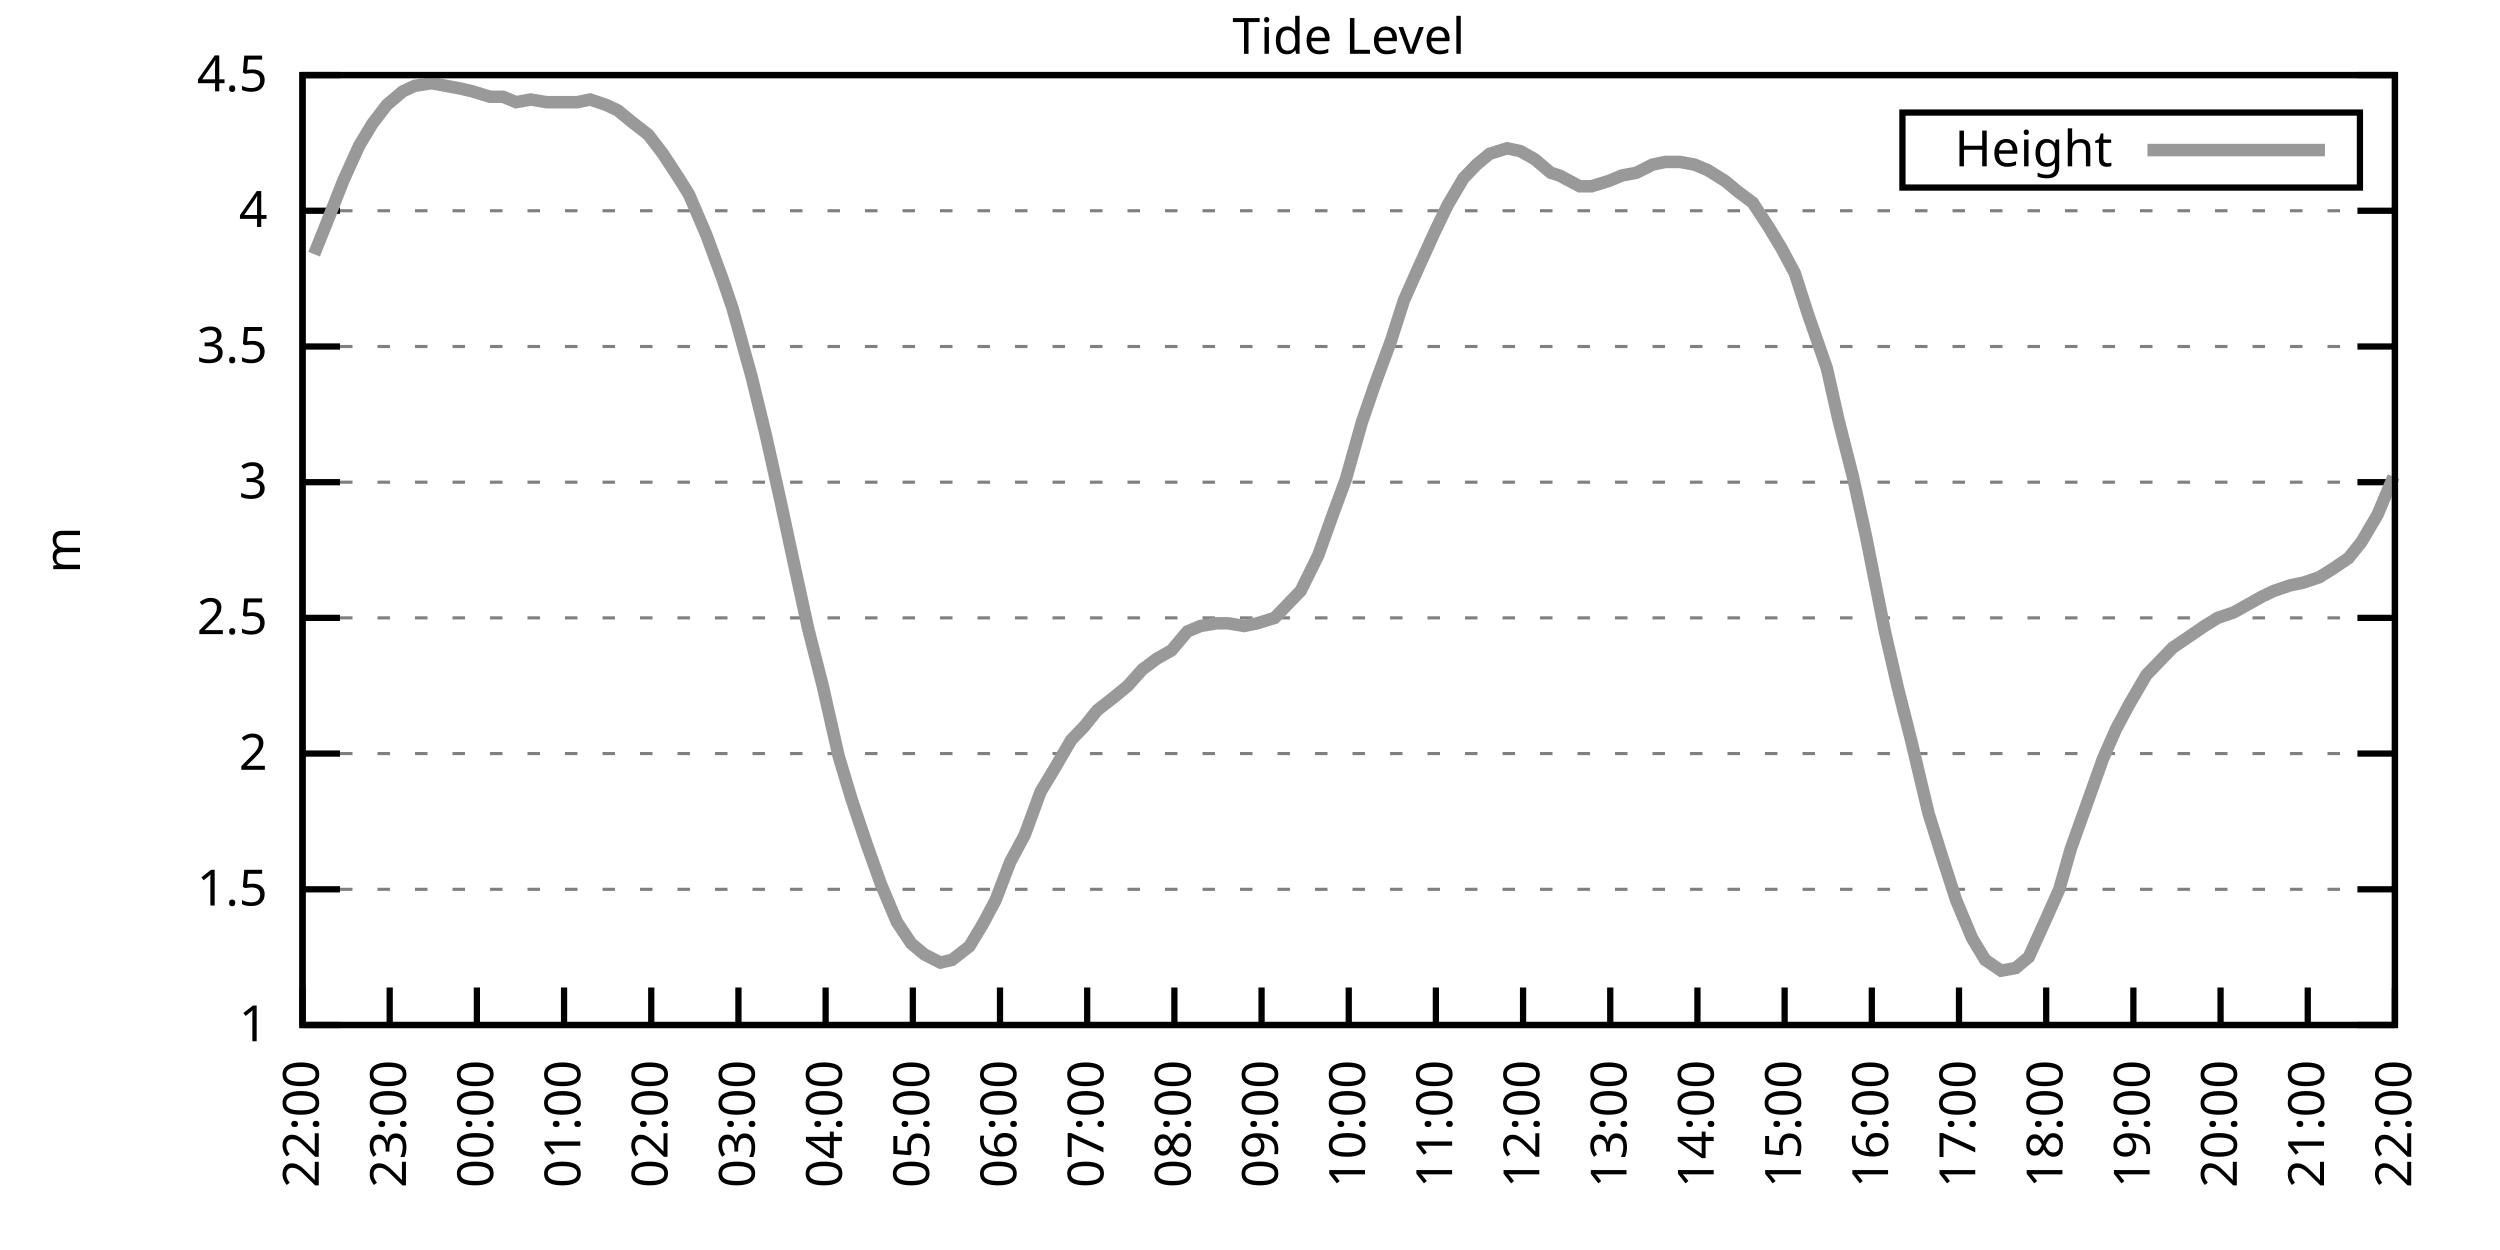
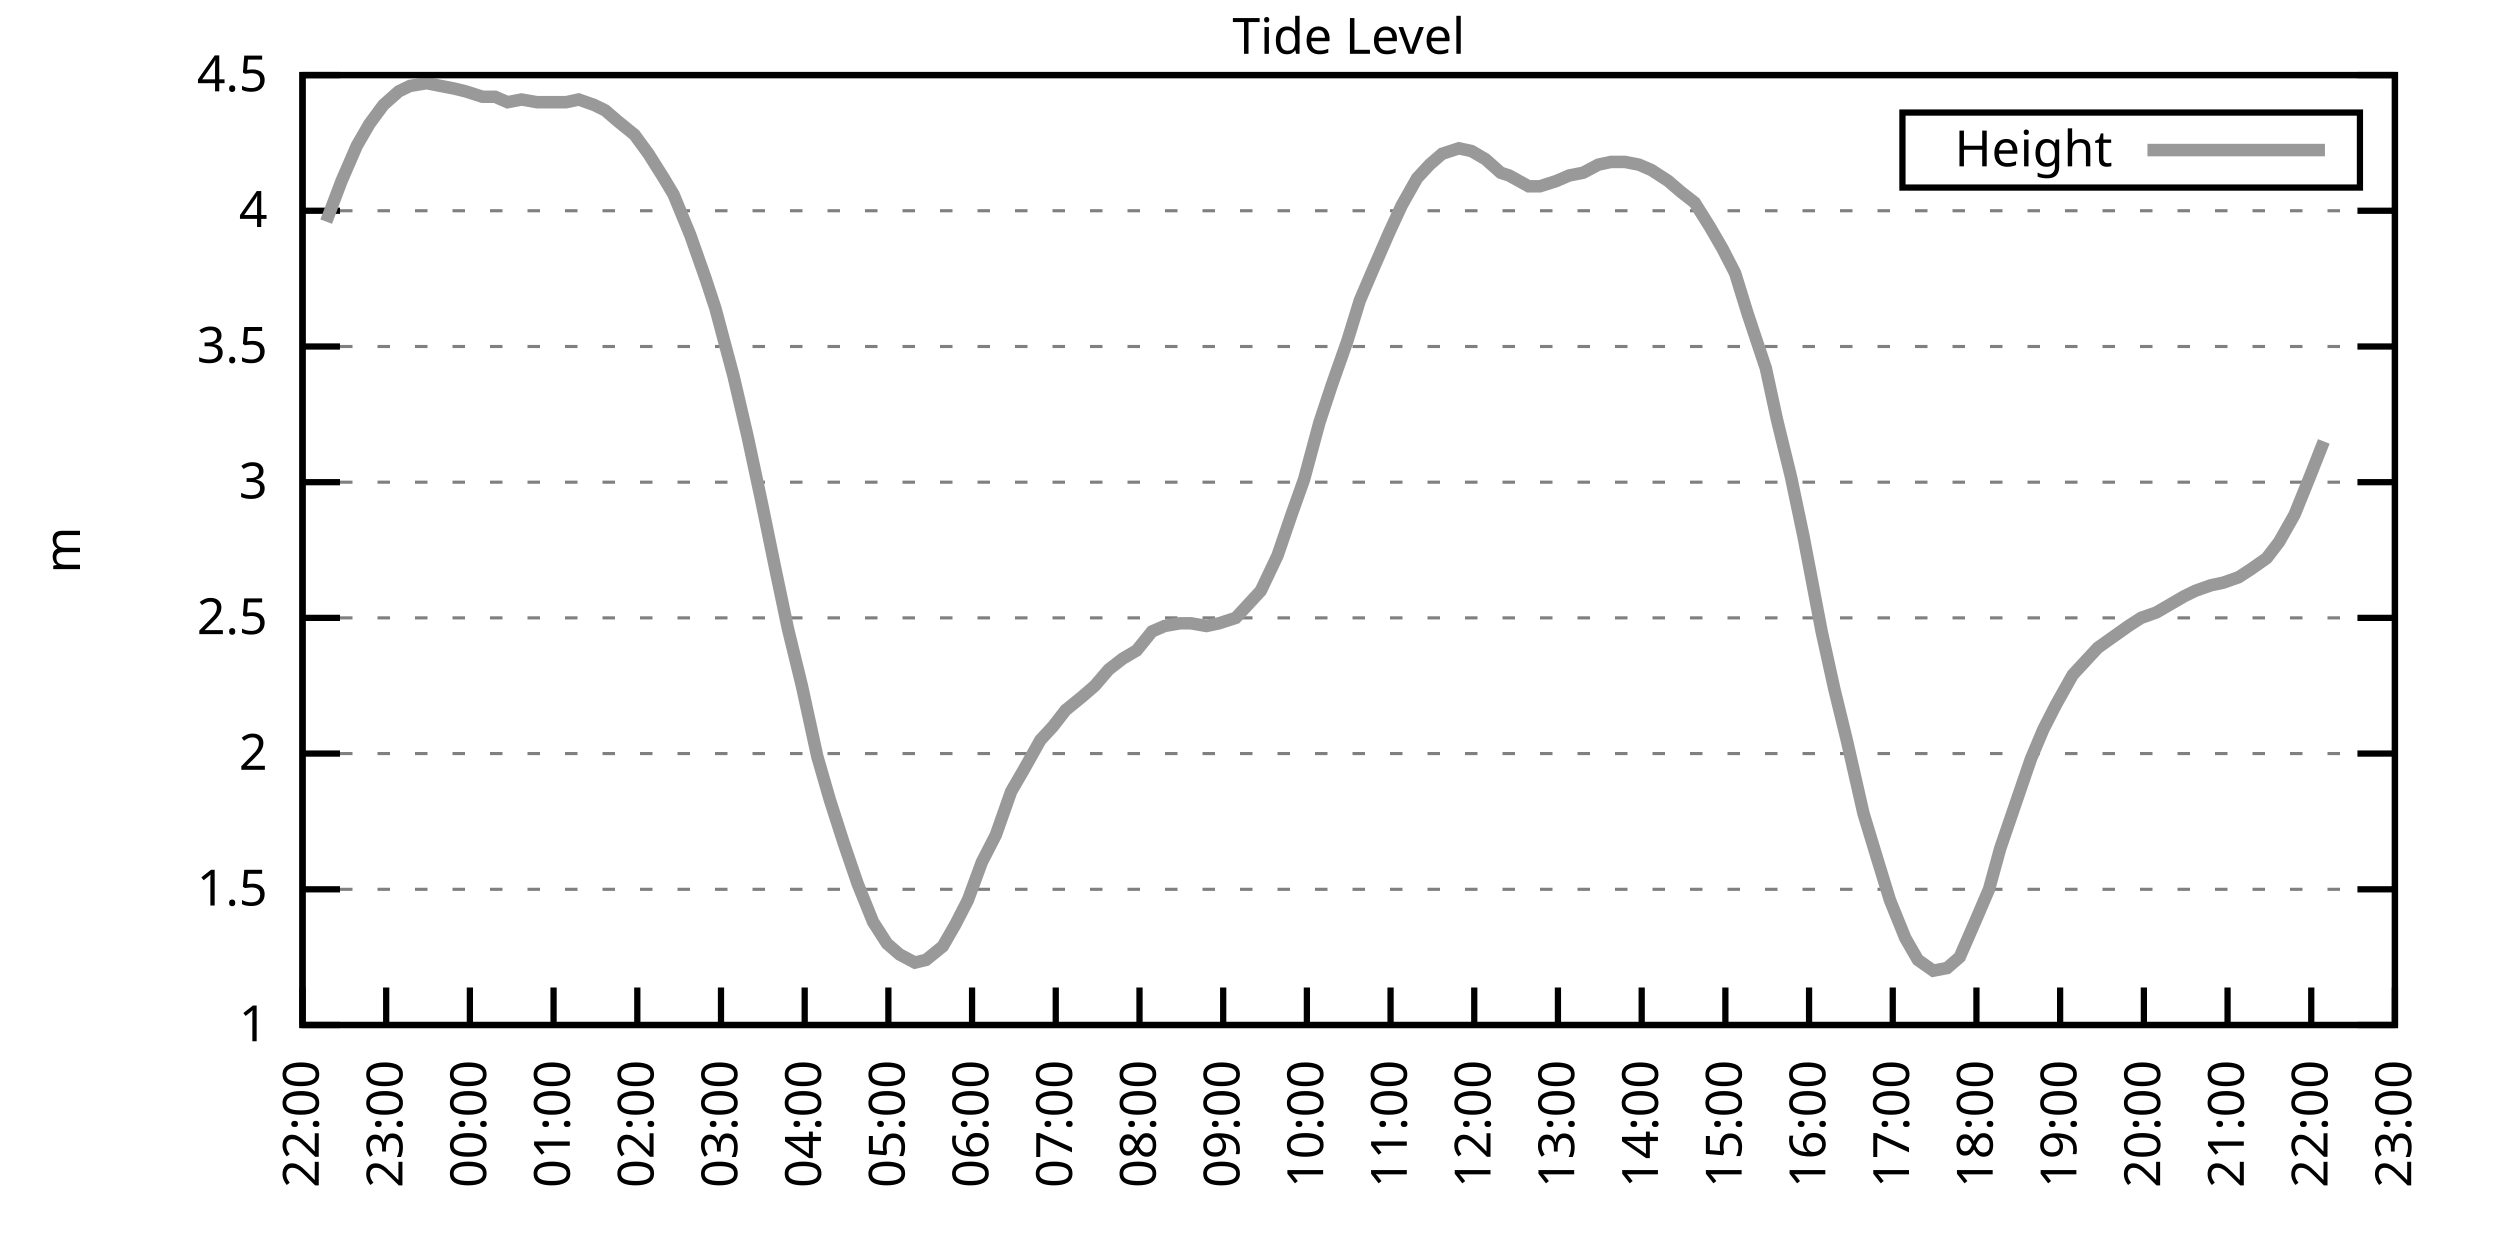
<svg xmlns="http://www.w3.org/2000/svg" xmlns:xlink="http://www.w3.org/1999/xlink" width="400" height="200" viewBox="0 0 400 200">
  <g id="gnuplot_canvas">
    <rect x="0" y="0" width="400" height="200" fill="none" />
    <defs>
      <circle id="gpDot" r="0.5" stroke-width="0.5" stroke="currentColor" />
      <path id="gpPt0" stroke-width="0.333" stroke="currentColor" d="M-1,0 h2 M0,-1 v2" />
      <path id="gpPt1" stroke-width="0.333" stroke="currentColor" d="M-1,-1 L1,1 M1,-1 L-1,1" />
      <path id="gpPt2" stroke-width="0.333" stroke="currentColor" d="M-1,0 L1,0 M0,-1 L0,1 M-1,-1 L1,1 M-1,1 L1,-1" />
      <rect id="gpPt3" stroke-width="0.333" stroke="currentColor" x="-1" y="-1" width="2" height="2" />
      <rect id="gpPt4" stroke-width="0.333" stroke="currentColor" fill="currentColor" x="-1" y="-1" width="2" height="2" />
      <circle id="gpPt5" stroke-width="0.333" stroke="currentColor" cx="0" cy="0" r="1" />
      <use xlink:href="#gpPt5" id="gpPt6" fill="currentColor" stroke="none" />
      <path id="gpPt7" stroke-width="0.333" stroke="currentColor" d="M0,-1.33 L-1.33,0.67 L1.33,0.67 z" />
      <use xlink:href="#gpPt7" id="gpPt8" fill="currentColor" stroke="none" />
      <use xlink:href="#gpPt7" id="gpPt9" stroke="currentColor" transform="rotate(180)" />
      <use xlink:href="#gpPt9" id="gpPt10" fill="currentColor" stroke="none" />
      <use xlink:href="#gpPt3" id="gpPt11" stroke="currentColor" transform="rotate(45)" />
      <use xlink:href="#gpPt11" id="gpPt12" fill="currentColor" stroke="none" />
      <path id="gpPt13" stroke-width="0.333" stroke="currentColor" d="M0,1.330 L1.265,0.411 L0.782,-1.067 L-0.782,-1.076 L-1.265,0.411 z" />
      <use xlink:href="#gpPt13" id="gpPt14" fill="currentColor" stroke="none" />
      <filter id="textbox" filterUnits="objectBoundingBox" x="0" y="0" height="1" width="1">
        <feFlood flood-color="white" flood-opacity="1" result="bgnd" />
        <feComposite in="SourceGraphic" in2="bgnd" operator="atop" />
      </filter>
      <filter id="greybox" filterUnits="objectBoundingBox" x="0" y="0" height="1" width="1">
        <feFlood flood-color="lightgrey" flood-opacity="1" result="grey" />
        <feComposite in="SourceGraphic" in2="grey" operator="atop" />
      </filter>
    </defs>
    <g fill="none" color="white" stroke="currentColor" stroke-width="1.00" stroke-linecap="butt" stroke-linejoin="miter">
</g>
    <g fill="none" color="black" stroke="currentColor" stroke-width="1.00" stroke-linecap="butt" stroke-linejoin="miter">
      <g stroke="none" shape-rendering="crispEdges">
        <polygon fill="rgb(255, 255, 255)" points="48.40,164.00 383.18,164.00 383.18,12.02 48.40,12.02 " />
      </g>
    </g>
    <g fill="none" color="black" stroke="currentColor" stroke-width="1.00" stroke-linecap="butt" stroke-linejoin="miter">
</g>
    <g fill="none" color="black" stroke="black" stroke-width="0.50" stroke-linecap="butt" stroke-linejoin="miter">
</g>
    <g fill="none" color="gray" stroke="currentColor" stroke-width="0.50" stroke-linecap="butt" stroke-linejoin="miter">
      <path stroke="gray" stroke-dasharray="2,4" class="gridline" d="M48.40,164.00 L383.19,164.00  " />
    </g>
    <g fill="none" color="gray" stroke="gray" stroke-width="1.00" stroke-linecap="butt" stroke-linejoin="miter">
</g>
    <g fill="none" color="black" stroke="currentColor" stroke-width="1.00" stroke-linecap="butt" stroke-linejoin="miter">
      <path stroke="black" d="M48.40,164.00 L54.40,164.00 M383.19,164.00 L377.19,164.00  " />
      <g transform="translate(42.80,166.60)" stroke="none" fill="black" font-family="Sans" font-size="8.00" text-anchor="end">
        <text>
          <tspan font-family="Sans"> 1</tspan>
        </text>
      </g>
    </g>
    <g fill="none" color="black" stroke="currentColor" stroke-width="1.00" stroke-linecap="butt" stroke-linejoin="miter">
</g>
    <g fill="none" color="black" stroke="black" stroke-width="0.50" stroke-linecap="butt" stroke-linejoin="miter">
</g>
    <g fill="none" color="gray" stroke="currentColor" stroke-width="0.50" stroke-linecap="butt" stroke-linejoin="miter">
      <path stroke="gray" stroke-dasharray="2,4" class="gridline" d="M48.40,142.29 L383.19,142.29  " />
    </g>
    <g fill="none" color="gray" stroke="gray" stroke-width="1.00" stroke-linecap="butt" stroke-linejoin="miter">
</g>
    <g fill="none" color="black" stroke="currentColor" stroke-width="1.00" stroke-linecap="butt" stroke-linejoin="miter">
      <path stroke="black" d="M48.40,142.29 L54.40,142.29 M383.19,142.29 L377.19,142.29  " />
      <g transform="translate(42.80,144.89)" stroke="none" fill="black" font-family="Sans" font-size="8.00" text-anchor="end">
        <text>
          <tspan font-family="Sans"> 1.5</tspan>
        </text>
      </g>
    </g>
    <g fill="none" color="black" stroke="currentColor" stroke-width="1.00" stroke-linecap="butt" stroke-linejoin="miter">
</g>
    <g fill="none" color="black" stroke="black" stroke-width="0.50" stroke-linecap="butt" stroke-linejoin="miter">
</g>
    <g fill="none" color="gray" stroke="currentColor" stroke-width="0.50" stroke-linecap="butt" stroke-linejoin="miter">
      <path stroke="gray" stroke-dasharray="2,4" class="gridline" d="M48.40,120.57 L383.19,120.57  " />
    </g>
    <g fill="none" color="gray" stroke="gray" stroke-width="1.00" stroke-linecap="butt" stroke-linejoin="miter">
</g>
    <g fill="none" color="black" stroke="currentColor" stroke-width="1.00" stroke-linecap="butt" stroke-linejoin="miter">
      <path stroke="black" d="M48.40,120.57 L54.40,120.57 M383.19,120.57 L377.19,120.57  " />
      <g transform="translate(42.80,123.17)" stroke="none" fill="black" font-family="Sans" font-size="8.00" text-anchor="end">
        <text>
          <tspan font-family="Sans"> 2</tspan>
        </text>
      </g>
    </g>
    <g fill="none" color="black" stroke="currentColor" stroke-width="1.00" stroke-linecap="butt" stroke-linejoin="miter">
</g>
    <g fill="none" color="black" stroke="black" stroke-width="0.50" stroke-linecap="butt" stroke-linejoin="miter">
</g>
    <g fill="none" color="gray" stroke="currentColor" stroke-width="0.50" stroke-linecap="butt" stroke-linejoin="miter">
      <path stroke="gray" stroke-dasharray="2,4" class="gridline" d="M48.40,98.86 L383.19,98.86  " />
    </g>
    <g fill="none" color="gray" stroke="gray" stroke-width="1.00" stroke-linecap="butt" stroke-linejoin="miter">
</g>
    <g fill="none" color="black" stroke="currentColor" stroke-width="1.00" stroke-linecap="butt" stroke-linejoin="miter">
      <path stroke="black" d="M48.40,98.86 L54.40,98.86 M383.19,98.86 L377.19,98.86  " />
      <g transform="translate(42.80,101.46)" stroke="none" fill="black" font-family="Sans" font-size="8.00" text-anchor="end">
        <text>
          <tspan font-family="Sans"> 2.5</tspan>
        </text>
      </g>
    </g>
    <g fill="none" color="black" stroke="currentColor" stroke-width="1.00" stroke-linecap="butt" stroke-linejoin="miter">
</g>
    <g fill="none" color="black" stroke="black" stroke-width="0.50" stroke-linecap="butt" stroke-linejoin="miter">
</g>
    <g fill="none" color="gray" stroke="currentColor" stroke-width="0.50" stroke-linecap="butt" stroke-linejoin="miter">
      <path stroke="gray" stroke-dasharray="2,4" class="gridline" d="M48.40,77.15 L383.19,77.15  " />
    </g>
    <g fill="none" color="gray" stroke="gray" stroke-width="1.00" stroke-linecap="butt" stroke-linejoin="miter">
</g>
    <g fill="none" color="black" stroke="currentColor" stroke-width="1.00" stroke-linecap="butt" stroke-linejoin="miter">
      <path stroke="black" d="M48.40,77.15 L54.40,77.15 M383.19,77.15 L377.19,77.15  " />
      <g transform="translate(42.80,79.75)" stroke="none" fill="black" font-family="Sans" font-size="8.00" text-anchor="end">
        <text>
          <tspan font-family="Sans"> 3</tspan>
        </text>
      </g>
    </g>
    <g fill="none" color="black" stroke="currentColor" stroke-width="1.00" stroke-linecap="butt" stroke-linejoin="miter">
</g>
    <g fill="none" color="black" stroke="black" stroke-width="0.50" stroke-linecap="butt" stroke-linejoin="miter">
</g>
    <g fill="none" color="gray" stroke="currentColor" stroke-width="0.50" stroke-linecap="butt" stroke-linejoin="miter">
      <path stroke="gray" stroke-dasharray="2,4" class="gridline" d="M48.40,55.44 L383.19,55.44  " />
    </g>
    <g fill="none" color="gray" stroke="gray" stroke-width="1.00" stroke-linecap="butt" stroke-linejoin="miter">
</g>
    <g fill="none" color="black" stroke="currentColor" stroke-width="1.00" stroke-linecap="butt" stroke-linejoin="miter">
      <path stroke="black" d="M48.40,55.44 L54.40,55.44 M383.19,55.44 L377.19,55.44  " />
      <g transform="translate(42.80,58.04)" stroke="none" fill="black" font-family="Sans" font-size="8.00" text-anchor="end">
        <text>
          <tspan font-family="Sans"> 3.5</tspan>
        </text>
      </g>
    </g>
    <g fill="none" color="black" stroke="currentColor" stroke-width="1.00" stroke-linecap="butt" stroke-linejoin="miter">
</g>
    <g fill="none" color="black" stroke="black" stroke-width="0.50" stroke-linecap="butt" stroke-linejoin="miter">
</g>
    <g fill="none" color="gray" stroke="currentColor" stroke-width="0.50" stroke-linecap="butt" stroke-linejoin="miter">
      <path stroke="gray" stroke-dasharray="2,4" class="gridline" d="M48.40,33.72 L383.19,33.72  " />
    </g>
    <g fill="none" color="gray" stroke="gray" stroke-width="1.00" stroke-linecap="butt" stroke-linejoin="miter">
</g>
    <g fill="none" color="black" stroke="currentColor" stroke-width="1.00" stroke-linecap="butt" stroke-linejoin="miter">
      <path stroke="black" d="M48.40,33.72 L54.40,33.72 M383.19,33.72 L377.19,33.72  " />
      <g transform="translate(42.80,36.32)" stroke="none" fill="black" font-family="Sans" font-size="8.00" text-anchor="end">
        <text>
          <tspan font-family="Sans"> 4</tspan>
        </text>
      </g>
    </g>
    <g fill="none" color="black" stroke="currentColor" stroke-width="1.00" stroke-linecap="butt" stroke-linejoin="miter">
</g>
    <g fill="none" color="black" stroke="black" stroke-width="0.50" stroke-linecap="butt" stroke-linejoin="miter">
</g>
    <g fill="none" color="gray" stroke="currentColor" stroke-width="0.50" stroke-linecap="butt" stroke-linejoin="miter">
      <path stroke="gray" stroke-dasharray="2,4" class="gridline" d="M48.40,12.01 L383.19,12.01  " />
    </g>
    <g fill="none" color="gray" stroke="gray" stroke-width="1.00" stroke-linecap="butt" stroke-linejoin="miter">
</g>
    <g fill="none" color="black" stroke="currentColor" stroke-width="1.00" stroke-linecap="butt" stroke-linejoin="miter">
      <path stroke="black" d="M48.40,12.01 L54.40,12.01 M383.19,12.01 L377.19,12.01  " />
      <g transform="translate(42.80,14.61)" stroke="none" fill="black" font-family="Sans" font-size="8.00" text-anchor="end">
        <text>
          <tspan font-family="Sans"> 4.5</tspan>
        </text>
      </g>
    </g>
    <g fill="none" color="black" stroke="currentColor" stroke-width="1.00" stroke-linecap="butt" stroke-linejoin="miter">
      <path stroke="black" d="M48.40,164.00 L48.40,158.00  " />
      <g transform="translate(51.00,169.60) rotate(270.00)" stroke="none" fill="black" font-family="Sans" font-size="8.00" text-anchor="end">
        <text>
          <tspan font-family="Sans">22:00</tspan>
        </text>
      </g>
    </g>
    <g fill="none" color="black" stroke="currentColor" stroke-width="1.00" stroke-linecap="butt" stroke-linejoin="miter">
-       <path stroke="black" d="M62.35,164.00 L62.35,158.00  " />
-       <g transform="translate(64.95,169.60) rotate(270.00)" stroke="none" fill="black" font-family="Sans" font-size="8.00" text-anchor="end">
+       <path stroke="black" d="M61.79,164.00 L61.79,158.00  " />
+       <g transform="translate(64.39,169.60) rotate(270.00)" stroke="none" fill="black" font-family="Sans" font-size="8.00" text-anchor="end">
        <text>
          <tspan font-family="Sans">23:00</tspan>
        </text>
      </g>
    </g>
    <g fill="none" color="black" stroke="currentColor" stroke-width="1.00" stroke-linecap="butt" stroke-linejoin="miter">
-       <path stroke="black" d="M76.30,164.00 L76.30,158.00  " />
-       <g transform="translate(78.90,169.60) rotate(270.00)" stroke="none" fill="black" font-family="Sans" font-size="8.00" text-anchor="end">
+       <path stroke="black" d="M75.18,164.00 L75.18,158.00  " />
+       <g transform="translate(77.78,169.60) rotate(270.00)" stroke="none" fill="black" font-family="Sans" font-size="8.00" text-anchor="end">
        <text>
          <tspan font-family="Sans">00:00</tspan>
        </text>
      </g>
    </g>
    <g fill="none" color="black" stroke="currentColor" stroke-width="1.00" stroke-linecap="butt" stroke-linejoin="miter">
-       <path stroke="black" d="M90.25,164.00 L90.25,158.00  " />
-       <g transform="translate(92.85,169.60) rotate(270.00)" stroke="none" fill="black" font-family="Sans" font-size="8.00" text-anchor="end">
+       <path stroke="black" d="M88.57,164.00 L88.57,158.00  " />
+       <g transform="translate(91.17,169.60) rotate(270.00)" stroke="none" fill="black" font-family="Sans" font-size="8.00" text-anchor="end">
        <text>
          <tspan font-family="Sans">01:00</tspan>
        </text>
      </g>
    </g>
    <g fill="none" color="black" stroke="currentColor" stroke-width="1.00" stroke-linecap="butt" stroke-linejoin="miter">
-       <path stroke="black" d="M104.20,164.00 L104.20,158.00  " />
-       <g transform="translate(106.80,169.60) rotate(270.00)" stroke="none" fill="black" font-family="Sans" font-size="8.00" text-anchor="end">
+       <path stroke="black" d="M101.97,164.00 L101.97,158.00  " />
+       <g transform="translate(104.57,169.60) rotate(270.00)" stroke="none" fill="black" font-family="Sans" font-size="8.00" text-anchor="end">
        <text>
          <tspan font-family="Sans">02:00</tspan>
        </text>
      </g>
    </g>
    <g fill="none" color="black" stroke="currentColor" stroke-width="1.00" stroke-linecap="butt" stroke-linejoin="miter">
-       <path stroke="black" d="M118.15,164.00 L118.15,158.00  " />
-       <g transform="translate(120.75,169.60) rotate(270.00)" stroke="none" fill="black" font-family="Sans" font-size="8.00" text-anchor="end">
+       <path stroke="black" d="M115.36,164.00 L115.36,158.00  " />
+       <g transform="translate(117.96,169.60) rotate(270.00)" stroke="none" fill="black" font-family="Sans" font-size="8.00" text-anchor="end">
        <text>
          <tspan font-family="Sans">03:00</tspan>
        </text>
      </g>
    </g>
    <g fill="none" color="black" stroke="currentColor" stroke-width="1.00" stroke-linecap="butt" stroke-linejoin="miter">
-       <path stroke="black" d="M132.10,164.00 L132.10,158.00  " />
-       <g transform="translate(134.70,169.60) rotate(270.00)" stroke="none" fill="black" font-family="Sans" font-size="8.00" text-anchor="end">
+       <path stroke="black" d="M128.75,164.00 L128.75,158.00  " />
+       <g transform="translate(131.35,169.60) rotate(270.00)" stroke="none" fill="black" font-family="Sans" font-size="8.00" text-anchor="end">
        <text>
          <tspan font-family="Sans">04:00</tspan>
        </text>
      </g>
    </g>
    <g fill="none" color="black" stroke="currentColor" stroke-width="1.00" stroke-linecap="butt" stroke-linejoin="miter">
-       <path stroke="black" d="M146.05,164.00 L146.05,158.00  " />
-       <g transform="translate(148.65,169.60) rotate(270.00)" stroke="none" fill="black" font-family="Sans" font-size="8.00" text-anchor="end">
+       <path stroke="black" d="M142.14,164.00 L142.14,158.00  " />
+       <g transform="translate(144.74,169.60) rotate(270.00)" stroke="none" fill="black" font-family="Sans" font-size="8.00" text-anchor="end">
        <text>
          <tspan font-family="Sans">05:00</tspan>
        </text>
      </g>
    </g>
    <g fill="none" color="black" stroke="currentColor" stroke-width="1.00" stroke-linecap="butt" stroke-linejoin="miter">
-       <path stroke="black" d="M160.00,164.00 L160.00,158.00  " />
-       <g transform="translate(162.60,169.60) rotate(270.00)" stroke="none" fill="black" font-family="Sans" font-size="8.00" text-anchor="end">
+       <path stroke="black" d="M155.53,164.00 L155.53,158.00  " />
+       <g transform="translate(158.13,169.60) rotate(270.00)" stroke="none" fill="black" font-family="Sans" font-size="8.00" text-anchor="end">
        <text>
          <tspan font-family="Sans">06:00</tspan>
        </text>
      </g>
    </g>
    <g fill="none" color="black" stroke="currentColor" stroke-width="1.00" stroke-linecap="butt" stroke-linejoin="miter">
-       <path stroke="black" d="M173.95,164.00 L173.95,158.00  " />
-       <g transform="translate(176.55,169.60) rotate(270.00)" stroke="none" fill="black" font-family="Sans" font-size="8.00" text-anchor="end">
+       <path stroke="black" d="M168.92,164.00 L168.92,158.00  " />
+       <g transform="translate(171.52,169.60) rotate(270.00)" stroke="none" fill="black" font-family="Sans" font-size="8.00" text-anchor="end">
        <text>
          <tspan font-family="Sans">07:00</tspan>
        </text>
      </g>
    </g>
    <g fill="none" color="black" stroke="currentColor" stroke-width="1.00" stroke-linecap="butt" stroke-linejoin="miter">
-       <path stroke="black" d="M187.90,164.00 L187.90,158.00  " />
-       <g transform="translate(190.50,169.60) rotate(270.00)" stroke="none" fill="black" font-family="Sans" font-size="8.00" text-anchor="end">
+       <path stroke="black" d="M182.32,164.00 L182.32,158.00  " />
+       <g transform="translate(184.92,169.60) rotate(270.00)" stroke="none" fill="black" font-family="Sans" font-size="8.00" text-anchor="end">
        <text>
          <tspan font-family="Sans">08:00</tspan>
        </text>
      </g>
    </g>
    <g fill="none" color="black" stroke="currentColor" stroke-width="1.00" stroke-linecap="butt" stroke-linejoin="miter">
-       <path stroke="black" d="M201.85,164.00 L201.85,158.00  " />
-       <g transform="translate(204.45,169.60) rotate(270.00)" stroke="none" fill="black" font-family="Sans" font-size="8.00" text-anchor="end">
+       <path stroke="black" d="M195.71,164.00 L195.71,158.00  " />
+       <g transform="translate(198.31,169.60) rotate(270.00)" stroke="none" fill="black" font-family="Sans" font-size="8.00" text-anchor="end">
        <text>
          <tspan font-family="Sans">09:00</tspan>
        </text>
      </g>
    </g>
    <g fill="none" color="black" stroke="currentColor" stroke-width="1.00" stroke-linecap="butt" stroke-linejoin="miter">
-       <path stroke="black" d="M215.80,164.00 L215.80,158.00  " />
-       <g transform="translate(218.40,169.60) rotate(270.00)" stroke="none" fill="black" font-family="Sans" font-size="8.00" text-anchor="end">
+       <path stroke="black" d="M209.10,164.00 L209.10,158.00  " />
+       <g transform="translate(211.70,169.60) rotate(270.00)" stroke="none" fill="black" font-family="Sans" font-size="8.00" text-anchor="end">
        <text>
          <tspan font-family="Sans">10:00</tspan>
        </text>
      </g>
    </g>
    <g fill="none" color="black" stroke="currentColor" stroke-width="1.00" stroke-linecap="butt" stroke-linejoin="miter">
-       <path stroke="black" d="M229.74,164.00 L229.74,158.00  " />
-       <g transform="translate(232.34,169.60) rotate(270.00)" stroke="none" fill="black" font-family="Sans" font-size="8.00" text-anchor="end">
+       <path stroke="black" d="M222.49,164.00 L222.49,158.00  " />
+       <g transform="translate(225.09,169.60) rotate(270.00)" stroke="none" fill="black" font-family="Sans" font-size="8.00" text-anchor="end">
        <text>
          <tspan font-family="Sans">11:00</tspan>
        </text>
      </g>
    </g>
    <g fill="none" color="black" stroke="currentColor" stroke-width="1.00" stroke-linecap="butt" stroke-linejoin="miter">
-       <path stroke="black" d="M243.69,164.00 L243.69,158.00  " />
-       <g transform="translate(246.29,169.60) rotate(270.00)" stroke="none" fill="black" font-family="Sans" font-size="8.00" text-anchor="end">
+       <path stroke="black" d="M235.88,164.00 L235.88,158.00  " />
+       <g transform="translate(238.48,169.60) rotate(270.00)" stroke="none" fill="black" font-family="Sans" font-size="8.00" text-anchor="end">
        <text>
          <tspan font-family="Sans">12:00</tspan>
        </text>
      </g>
    </g>
    <g fill="none" color="black" stroke="currentColor" stroke-width="1.00" stroke-linecap="butt" stroke-linejoin="miter">
-       <path stroke="black" d="M257.64,164.00 L257.64,158.00  " />
-       <g transform="translate(260.24,169.60) rotate(270.00)" stroke="none" fill="black" font-family="Sans" font-size="8.00" text-anchor="end">
+       <path stroke="black" d="M249.27,164.00 L249.27,158.00  " />
+       <g transform="translate(251.87,169.60) rotate(270.00)" stroke="none" fill="black" font-family="Sans" font-size="8.00" text-anchor="end">
        <text>
          <tspan font-family="Sans">13:00</tspan>
        </text>
      </g>
    </g>
    <g fill="none" color="black" stroke="currentColor" stroke-width="1.00" stroke-linecap="butt" stroke-linejoin="miter">
-       <path stroke="black" d="M271.59,164.00 L271.59,158.00  " />
-       <g transform="translate(274.19,169.60) rotate(270.00)" stroke="none" fill="black" font-family="Sans" font-size="8.00" text-anchor="end">
+       <path stroke="black" d="M262.67,164.00 L262.67,158.00  " />
+       <g transform="translate(265.27,169.60) rotate(270.00)" stroke="none" fill="black" font-family="Sans" font-size="8.00" text-anchor="end">
        <text>
          <tspan font-family="Sans">14:00</tspan>
        </text>
      </g>
    </g>
    <g fill="none" color="black" stroke="currentColor" stroke-width="1.00" stroke-linecap="butt" stroke-linejoin="miter">
-       <path stroke="black" d="M285.54,164.00 L285.54,158.00  " />
-       <g transform="translate(288.14,169.60) rotate(270.00)" stroke="none" fill="black" font-family="Sans" font-size="8.00" text-anchor="end">
+       <path stroke="black" d="M276.06,164.00 L276.06,158.00  " />
+       <g transform="translate(278.66,169.60) rotate(270.00)" stroke="none" fill="black" font-family="Sans" font-size="8.00" text-anchor="end">
        <text>
          <tspan font-family="Sans">15:00</tspan>
        </text>
      </g>
    </g>
    <g fill="none" color="black" stroke="currentColor" stroke-width="1.00" stroke-linecap="butt" stroke-linejoin="miter">
-       <path stroke="black" d="M299.49,164.00 L299.49,158.00  " />
-       <g transform="translate(302.09,169.60) rotate(270.00)" stroke="none" fill="black" font-family="Sans" font-size="8.00" text-anchor="end">
+       <path stroke="black" d="M289.45,164.00 L289.45,158.00  " />
+       <g transform="translate(292.05,169.60) rotate(270.00)" stroke="none" fill="black" font-family="Sans" font-size="8.00" text-anchor="end">
        <text>
          <tspan font-family="Sans">16:00</tspan>
        </text>
      </g>
    </g>
    <g fill="none" color="black" stroke="currentColor" stroke-width="1.00" stroke-linecap="butt" stroke-linejoin="miter">
-       <path stroke="black" d="M313.44,164.00 L313.44,158.00  " />
-       <g transform="translate(316.04,169.60) rotate(270.00)" stroke="none" fill="black" font-family="Sans" font-size="8.00" text-anchor="end">
+       <path stroke="black" d="M302.84,164.00 L302.84,158.00  " />
+       <g transform="translate(305.44,169.60) rotate(270.00)" stroke="none" fill="black" font-family="Sans" font-size="8.00" text-anchor="end">
        <text>
          <tspan font-family="Sans">17:00</tspan>
        </text>
      </g>
    </g>
    <g fill="none" color="black" stroke="currentColor" stroke-width="1.00" stroke-linecap="butt" stroke-linejoin="miter">
-       <path stroke="black" d="M327.39,164.00 L327.39,158.00  " />
-       <g transform="translate(329.99,169.60) rotate(270.00)" stroke="none" fill="black" font-family="Sans" font-size="8.00" text-anchor="end">
+       <path stroke="black" d="M316.23,164.00 L316.23,158.00  " />
+       <g transform="translate(318.83,169.60) rotate(270.00)" stroke="none" fill="black" font-family="Sans" font-size="8.00" text-anchor="end">
        <text>
          <tspan font-family="Sans">18:00</tspan>
        </text>
      </g>
    </g>
    <g fill="none" color="black" stroke="currentColor" stroke-width="1.00" stroke-linecap="butt" stroke-linejoin="miter">
-       <path stroke="black" d="M341.34,164.00 L341.34,158.00  " />
-       <g transform="translate(343.94,169.60) rotate(270.00)" stroke="none" fill="black" font-family="Sans" font-size="8.00" text-anchor="end">
+       <path stroke="black" d="M329.62,164.00 L329.62,158.00  " />
+       <g transform="translate(332.22,169.60) rotate(270.00)" stroke="none" fill="black" font-family="Sans" font-size="8.00" text-anchor="end">
        <text>
          <tspan font-family="Sans">19:00</tspan>
        </text>
      </g>
    </g>
    <g fill="none" color="black" stroke="currentColor" stroke-width="1.00" stroke-linecap="butt" stroke-linejoin="miter">
-       <path stroke="black" d="M355.29,164.00 L355.29,158.00  " />
-       <g transform="translate(357.89,169.60) rotate(270.00)" stroke="none" fill="black" font-family="Sans" font-size="8.00" text-anchor="end">
+       <path stroke="black" d="M343.02,164.00 L343.02,158.00  " />
+       <g transform="translate(345.62,169.60) rotate(270.00)" stroke="none" fill="black" font-family="Sans" font-size="8.00" text-anchor="end">
        <text>
          <tspan font-family="Sans">20:00</tspan>
        </text>
      </g>
    </g>
    <g fill="none" color="black" stroke="currentColor" stroke-width="1.00" stroke-linecap="butt" stroke-linejoin="miter">
-       <path stroke="black" d="M369.24,164.00 L369.24,158.00  " />
-       <g transform="translate(371.84,169.60) rotate(270.00)" stroke="none" fill="black" font-family="Sans" font-size="8.00" text-anchor="end">
+       <path stroke="black" d="M356.41,164.00 L356.41,158.00  " />
+       <g transform="translate(359.01,169.60) rotate(270.00)" stroke="none" fill="black" font-family="Sans" font-size="8.00" text-anchor="end">
        <text>
          <tspan font-family="Sans">21:00</tspan>
+         </text>
+       </g>
+     </g>
+     <g fill="none" color="black" stroke="currentColor" stroke-width="1.00" stroke-linecap="butt" stroke-linejoin="miter">
+       <path stroke="black" d="M369.80,164.00 L369.80,158.00  " />
+       <g transform="translate(372.40,169.60) rotate(270.00)" stroke="none" fill="black" font-family="Sans" font-size="8.00" text-anchor="end">
+         <text>
+           <tspan font-family="Sans">22:00</tspan>
        </text>
      </g>
    </g>
    <g fill="none" color="black" stroke="currentColor" stroke-width="1.00" stroke-linecap="butt" stroke-linejoin="miter">
      <path stroke="black" d="M383.19,164.00 L383.19,158.00  " />
      <g transform="translate(385.79,169.60) rotate(270.00)" stroke="none" fill="black" font-family="Sans" font-size="8.00" text-anchor="end">
        <text>
-           <tspan font-family="Sans">22:00</tspan>
+           <tspan font-family="Sans">23:00</tspan>
        </text>
      </g>
    </g>
    <g fill="none" color="black" stroke="currentColor" stroke-width="1.00" stroke-linecap="butt" stroke-linejoin="miter">
</g>
    <g fill="none" color="black" stroke="currentColor" stroke-width="1.00" stroke-linecap="butt" stroke-linejoin="miter">
      <path stroke="black" d="M48.40,12.01 L48.40,164.00 L383.19,164.00 L383.19,12.01 L48.40,12.01 Z  " />
    </g>
    <g fill="none" color="black" stroke="currentColor" stroke-width="1.00" stroke-linecap="butt" stroke-linejoin="miter">
</g>
    <g fill="none" color="black" stroke="currentColor" stroke-width="1.00" stroke-linecap="butt" stroke-linejoin="miter">
      <path stroke="black" d="M304.39,30.01 L304.39,18.01 L377.59,18.01 L377.59,30.01 L304.39,30.01 Z  " />
    </g>
    <g id="Tide_level_plot_1">
      <g fill="none" color="white" stroke="black" stroke-width="2.00" stroke-linecap="butt" stroke-linejoin="miter">
</g>
      <g fill="none" color="black" stroke="currentColor" stroke-width="2.00" stroke-linecap="butt" stroke-linejoin="miter">
        <g transform="translate(337.99,26.61)" stroke="none" fill="black" font-family="Sans" font-size="8.00" text-anchor="end">
          <text>
            <tspan font-family="Sans">Height</tspan>
          </text>
        </g>
      </g>
      <g fill="none" color="black" stroke="currentColor" stroke-width="2.00" stroke-linecap="butt" stroke-linejoin="miter">
-         <path stroke="rgb(153, 153, 153)" d="M343.59,24.01 L371.99,24.01 M50.26,40.67 L52.35,35.46 L54.91,28.95 L57.47,23.30 L59.56,19.83 L61.88,16.79   L64.44,14.62 L66.30,13.75 L69.09,13.31 L71.42,13.75 L73.74,14.18 L75.60,14.62 L78.39,15.48 L80.48,15.48   L82.58,16.35 L84.90,15.92 L87.46,16.35 L89.78,16.35 L92.34,16.35 L94.43,15.92 L96.99,16.79 L98.85,17.66   L100.94,19.39 L103.73,21.56 L106.06,24.60 L108.62,28.51 L110.24,31.12 L113.03,37.63 L115.59,44.58 L117.22,49.36   L120.24,60.21 L122.57,69.77 L124.89,80.19 L127.22,91.04 L129.31,100.60 L131.63,109.72 L134.19,121.01 L136.28,127.96   L138.61,134.90 L140.93,141.42 L143.49,147.50 L145.81,150.97 L147.91,152.71 L150.46,154.01 L152.32,153.58 L155.11,151.41   L157.21,147.93 L159.30,144.02 L161.62,137.94 L163.95,133.60 L166.51,126.65 L168.60,123.18 L171.39,118.40 L173.48,116.23   L175.57,113.63 L178.36,111.45 L180.46,109.72 L182.78,107.11 L185.11,105.38 L187.43,104.07 L189.99,101.03 L192.08,100.16   L194.64,99.73 L196.50,99.73 L199.06,100.16 L201.15,99.73 L203.94,98.86 L206.03,96.69 L208.12,94.52 L210.91,88.87   L213.24,82.36 L215.33,76.71 L217.89,67.59 L219.98,61.52 L222.54,54.57 L224.63,48.05 L226.95,42.84 L229.51,37.20   L231.60,32.85 L234.16,28.51 L236.25,26.34 L238.35,24.60 L241.14,23.73 L243.23,24.17 L245.55,25.47 L248.11,27.64   L249.51,28.08 L252.76,29.81 L254.62,29.81 L257.41,28.95 L259.50,28.08 L261.83,27.64 L264.39,26.34 L266.48,25.91   L268.80,25.91 L271.13,26.34 L273.22,27.21 L276.01,28.95 L278.10,30.68 L280.43,32.42 L282.99,36.33 L285.08,39.80   L287.17,43.71 L289.26,50.22 L292.29,58.91 L294.15,67.16 L296.47,76.28 L298.56,85.83 L301.58,101.03 L303.68,110.15   L305.77,118.40 L308.56,130.13 L310.88,137.51 L312.98,144.02 L315.53,150.10 L317.63,153.58 L320.18,155.31 L322.51,154.88   L324.60,153.14 L327.16,147.50 L329.48,142.29 L331.34,135.77 L333.67,129.26 L336.46,121.44 L338.55,116.67 L340.64,112.76   L343.43,107.98 L345.53,105.81 L347.62,103.64 L350.18,101.90 L352.73,100.16 L354.83,98.86 L357.38,97.99 L359.71,96.69   L362.03,95.39 L363.89,94.52 L366.45,93.65 L368.54,93.22 L371.10,92.35 L373.19,91.04 L375.75,89.31 L377.84,86.70   L380.40,82.36 L382.96,76.28  " />
+         <path stroke="rgb(153, 153, 153)" d="M343.59,24.01 L371.99,24.01 M52.19,35.46 L54.65,28.95 L57.10,23.30 L59.11,19.83 L61.35,16.79 L63.80,14.62   L65.59,13.75 L68.26,13.31 L70.50,13.75 L72.73,14.18 L74.51,14.62 L77.19,15.48 L79.20,15.48 L81.21,16.35   L83.44,15.92 L85.90,16.35 L88.13,16.35 L90.58,16.35 L92.59,15.92 L95.05,16.79 L96.83,17.66 L98.84,19.39   L101.52,21.56 L103.75,24.60 L106.21,28.51 L107.77,31.12 L110.45,37.63 L112.90,44.58 L114.47,49.36 L117.37,60.21   L119.60,69.77 L121.83,80.19 L124.06,91.04 L126.07,100.60 L128.30,109.72 L130.76,121.01 L132.77,127.96 L135.00,134.90   L137.23,141.42 L139.69,147.50 L141.92,150.97 L143.93,152.71 L146.38,154.01 L148.17,153.58 L150.85,151.41 L152.85,147.93   L154.86,144.02 L157.10,137.94 L159.33,133.60 L161.78,126.65 L163.79,123.18 L166.47,118.40 L168.48,116.23 L170.49,113.63   L173.17,111.45 L175.17,109.72 L177.41,107.11 L179.64,105.38 L181.87,104.07 L184.32,101.03 L186.33,100.16 L188.79,99.73   L190.57,99.73 L193.03,100.16 L195.04,99.73 L197.72,98.86 L199.73,96.69 L201.73,94.52 L204.41,88.87 L206.64,82.36   L208.65,76.71 L211.11,67.59 L213.12,61.52 L215.57,54.57 L217.58,48.05 L219.81,42.84 L222.27,37.20 L224.28,32.85   L226.73,28.51 L228.74,26.34 L230.75,24.60 L233.43,23.73 L235.44,24.17 L237.67,25.47 L240.12,27.64 L241.46,28.08   L244.59,29.81 L246.37,29.81 L249.05,28.95 L251.06,28.08 L253.29,27.64 L255.75,26.34 L257.76,25.91 L259.99,25.91   L262.22,26.34 L264.23,27.21 L266.91,28.95 L268.92,30.68 L271.15,32.42 L273.60,36.33 L275.61,39.80 L277.62,43.71   L279.63,50.22 L282.53,58.91 L284.32,67.16 L286.55,76.28 L288.56,85.83 L291.46,101.03 L293.47,110.15 L295.48,118.40   L298.15,130.13 L300.39,137.51 L302.39,144.02 L304.85,150.10 L306.86,153.58 L309.31,155.31 L311.54,154.88 L313.55,153.14   L316.01,147.50 L318.24,142.29 L320.03,135.77 L322.26,129.26 L324.94,121.44 L326.95,116.67 L328.95,112.76 L331.63,107.98   L333.64,105.81 L335.65,103.64 L338.10,101.90 L340.56,100.16 L342.57,98.86 L345.02,97.99 L347.26,96.69 L349.49,95.39   L351.27,94.52 L353.73,93.65 L355.74,93.22 L358.19,92.35 L360.20,91.04 L362.66,89.31 L364.66,86.70 L367.12,82.36   L369.58,76.28 L371.81,70.63  " />
      </g>
    </g>
    <g fill="none" color="black" stroke="currentColor" stroke-width="2.00" stroke-linecap="butt" stroke-linejoin="miter">
</g>
    <g fill="none" color="black" stroke="black" stroke-width="1.00" stroke-linecap="butt" stroke-linejoin="miter">
</g>
    <g fill="none" color="black" stroke="currentColor" stroke-width="1.00" stroke-linecap="butt" stroke-linejoin="miter">
      <path stroke="black" d="M48.40,12.01 L48.40,164.00 L383.19,164.00 L383.19,12.01 L48.40,12.01 Z  " />
      <g transform="translate(12.80,88.01) rotate(270.00)" stroke="none" fill="black" font-family="Sans" font-size="8.00" text-anchor="middle">
        <text>
          <tspan font-family="Sans">m</tspan>
        </text>
      </g>
    </g>
    <g fill="none" color="black" stroke="currentColor" stroke-width="1.00" stroke-linecap="butt" stroke-linejoin="miter">
</g>
    <g fill="none" color="black" stroke="currentColor" stroke-width="1.00" stroke-linecap="butt" stroke-linejoin="miter">
      <g transform="translate(215.79,8.61)" stroke="none" fill="black" font-family="Sans" font-size="8.00" text-anchor="middle">
        <text>
          <tspan font-family="Sans">Tide Level</tspan>
        </text>
      </g>
    </g>
    <g fill="none" color="black" stroke="currentColor" stroke-width="1.00" stroke-linecap="butt" stroke-linejoin="miter">
</g>
  </g>
</svg>
